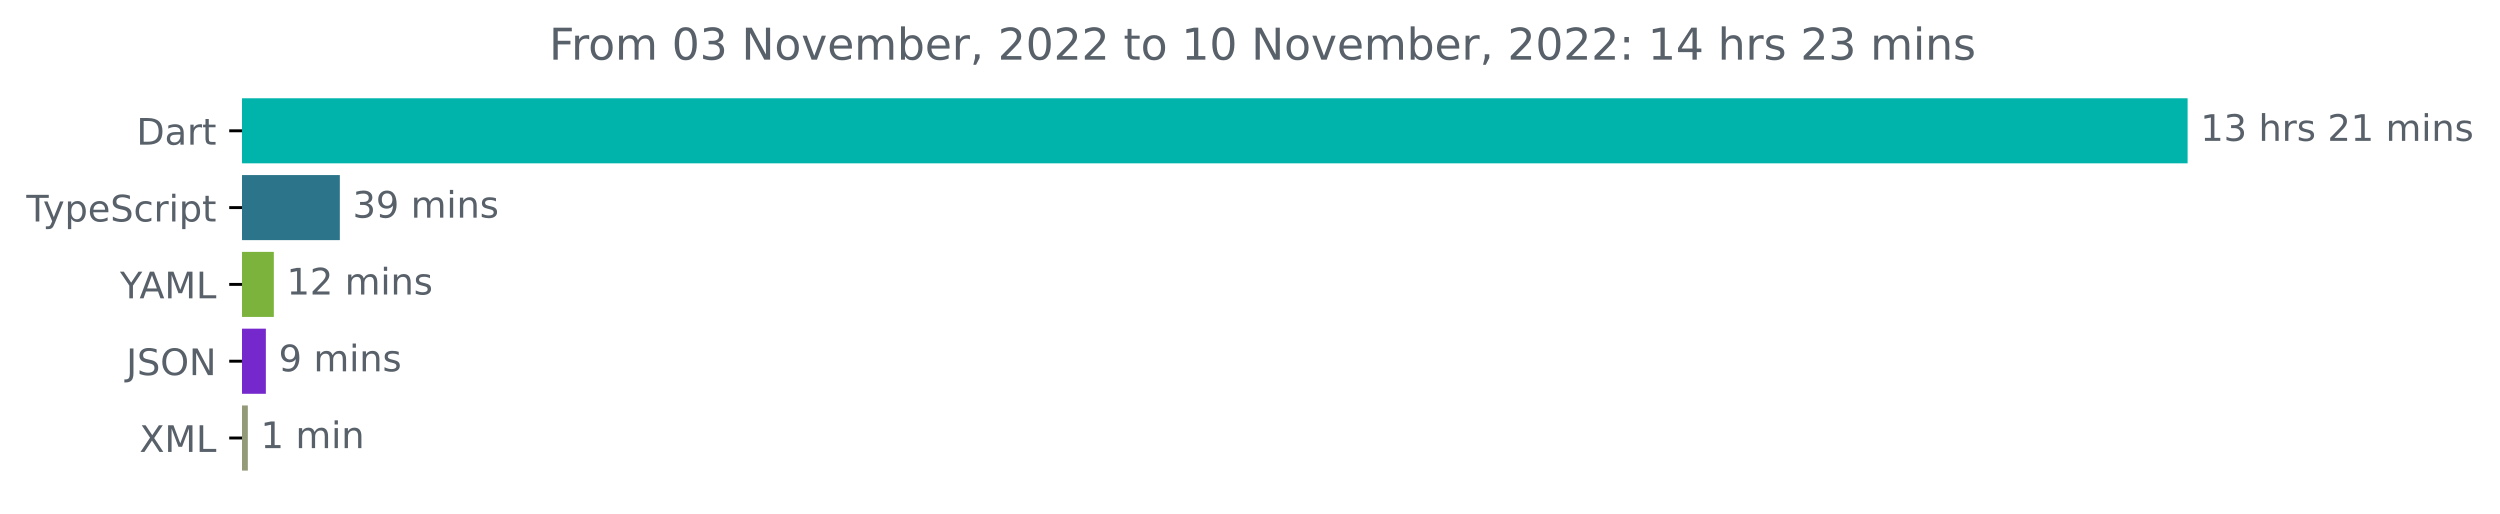
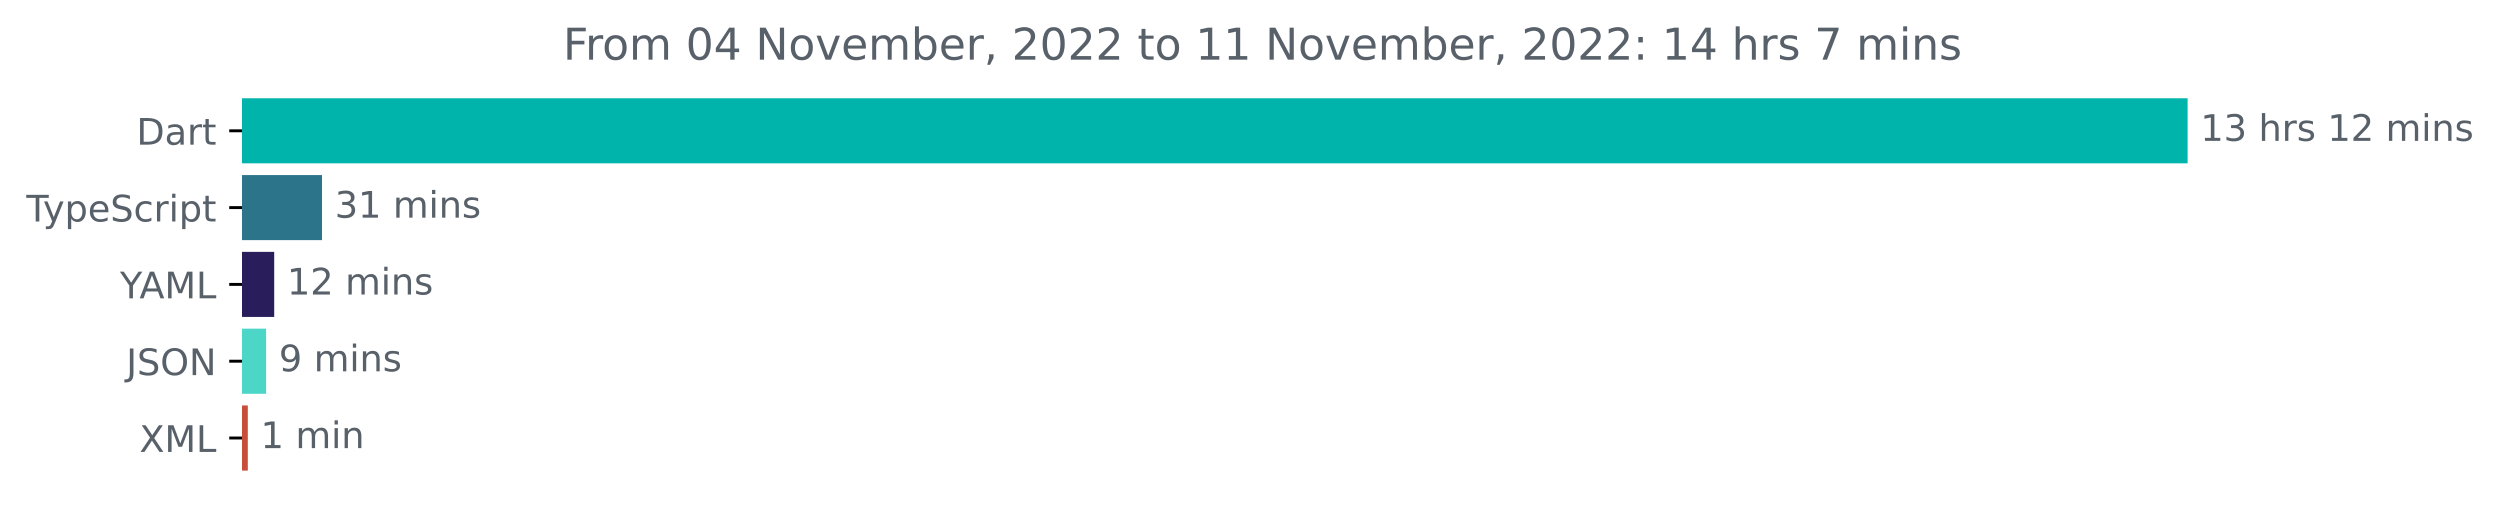
<svg xmlns="http://www.w3.org/2000/svg" xmlns:xlink="http://www.w3.org/1999/xlink" width="683.507pt" height="140.398pt" viewBox="0 0 683.507 140.398" version="1.1">
  <defs>
    <style type="text/css">*{stroke-linejoin: round; stroke-linecap: butt}</style>
  </defs>
  <g id="figure_1">
    <g id="patch_1">
      <path d="M -0 140.398  L 683.507 140.398  L 683.507 0  L -0 0  L -0 140.398  z " style="fill: none" />
    </g>
    <g id="axes_1">
      <g id="patch_2">
-         <path d="M 66.17 27.358  L 597.599 27.358  L 597.599 44.158  L 66.17 44.158  z " clip-path="url(#p8bf701d85d)" style="fill: #00b4ab; stroke: #00b4ab; stroke-linejoin: miter" />
+         <path d="M 66.17 27.358  L 597.599 27.358  L 597.599 44.158  L 66.17 44.158  z " clip-path="url(#p27e4f6a549)" style="fill: #00b4ab; stroke: #00b4ab; stroke-linejoin: miter" />
      </g>
      <g id="patch_3">
-         <path d="M 66.17 48.358  L 92.412 48.358  L 92.412 65.158  L 66.17 65.158  z " clip-path="url(#p8bf701d85d)" style="fill: #2b7489; stroke: #2b7489; stroke-linejoin: miter" />
+         <path d="M 66.17 48.358  L 87.537 48.358  L 87.537 65.158  L 66.17 65.158  z " clip-path="url(#p27e4f6a549)" style="fill: #2b7489; stroke: #2b7489; stroke-linejoin: miter" />
      </g>
      <g id="patch_4">
-         <path d="M 66.17 69.358  L 74.364 69.358  L 74.364 86.158  L 66.17 86.158  z " clip-path="url(#p8bf701d85d)" style="fill: #7bb33d; stroke: #7bb33d; stroke-linejoin: miter" />
+         <path d="M 66.17 69.358  L 74.467 69.358  L 74.467 86.158  L 66.17 86.158  z " clip-path="url(#p27e4f6a549)" style="fill: #2a1d5b; stroke: #2a1d5b; stroke-linejoin: miter" />
      </g>
      <g id="patch_5">
-         <path d="M 66.17 90.358  L 72.186 90.358  L 72.186 107.158  L 66.17 107.158  z " clip-path="url(#p8bf701d85d)" style="fill: #7528cb; stroke: #7528cb; stroke-linejoin: miter" />
+         <path d="M 66.17 90.358  L 72.251 90.358  L 72.251 107.158  L 66.17 107.158  z " clip-path="url(#p27e4f6a549)" style="fill: #4cd6c8; stroke: #4cd6c8; stroke-linejoin: miter" />
      </g>
      <g id="patch_6">
-         <path d="M 66.17 111.358  L 67.259 111.358  L 67.259 128.158  L 66.17 128.158  z " clip-path="url(#p8bf701d85d)" style="fill: #939a78; stroke: #939a78; stroke-linejoin: miter" />
+         <path d="M 66.17 111.358  L 67.25 111.358  L 67.25 128.158  L 66.17 128.158  z " clip-path="url(#p27e4f6a549)" style="fill: #c74e39; stroke: #c74e39; stroke-linejoin: miter" />
      </g>
      <g id="matplotlib.axis_1" />
      <g id="matplotlib.axis_2">
        <g id="ytick_1">
          <g id="line2d_1">
            <defs>
-               <path id="m8d2f7757ce" d="M 0 0  L -3.5 0  " style="stroke: #000000; stroke-width: 0.8" />
+               <path id="mdfe6e7a928" d="M 0 0  L -3.5 0  " style="stroke: #000000; stroke-width: 0.8" />
            </defs>
            <g>
-               <use xlink:href="#m8d2f7757ce" x="66.17" y="35.758" style="stroke: #000000; stroke-width: 0.8" />
+               <use xlink:href="#mdfe6e7a928" x="66.17" y="35.758" style="stroke: #000000; stroke-width: 0.8" />
            </g>
          </g>
          <g id="text_1">
            <g style="fill: #586069" transform="translate(37.31094 39.55734)scale(0.1 -0.1)">
              <defs>
                <path id="DejaVuSans-44" d="M 1259 4147  L 1259 519  L 2022 519  Q 2988 519 3436 956  Q 3884 1394 3884 2338  Q 3884 3275 3436 3711  Q 2988 4147 2022 4147  L 1259 4147  z M 628 4666  L 1925 4666  Q 3281 4666 3915 4102  Q 4550 3538 4550 2338  Q 4550 1131 3912 565  Q 3275 0 1925 0  L 628 0  L 628 4666  z " transform="scale(0.015625)" />
                <path id="DejaVuSans-61" d="M 2194 1759  Q 1497 1759 1228 1600  Q 959 1441 959 1056  Q 959 750 1161 570  Q 1363 391 1709 391  Q 2188 391 2477 730  Q 2766 1069 2766 1631  L 2766 1759  L 2194 1759  z M 3341 1997  L 3341 0  L 2766 0  L 2766 531  Q 2569 213 2275 61  Q 1981 -91 1556 -91  Q 1019 -91 701 211  Q 384 513 384 1019  Q 384 1609 779 1909  Q 1175 2209 1959 2209  L 2766 2209  L 2766 2266  Q 2766 2663 2505 2880  Q 2244 3097 1772 3097  Q 1472 3097 1187 3025  Q 903 2953 641 2809  L 641 3341  Q 956 3463 1253 3523  Q 1550 3584 1831 3584  Q 2591 3584 2966 3190  Q 3341 2797 3341 1997  z " transform="scale(0.015625)" />
                <path id="DejaVuSans-72" d="M 2631 2963  Q 2534 3019 2420 3045  Q 2306 3072 2169 3072  Q 1681 3072 1420 2755  Q 1159 2438 1159 1844  L 1159 0  L 581 0  L 581 3500  L 1159 3500  L 1159 2956  Q 1341 3275 1631 3429  Q 1922 3584 2338 3584  Q 2397 3584 2469 3576  Q 2541 3569 2628 3553  L 2631 2963  z " transform="scale(0.015625)" />
                <path id="DejaVuSans-74" d="M 1172 4494  L 1172 3500  L 2356 3500  L 2356 3053  L 1172 3053  L 1172 1153  Q 1172 725 1289 603  Q 1406 481 1766 481  L 2356 481  L 2356 0  L 1766 0  Q 1100 0 847 248  Q 594 497 594 1153  L 594 3053  L 172 3053  L 172 3500  L 594 3500  L 594 4494  L 1172 4494  z " transform="scale(0.015625)" />
              </defs>
              <use xlink:href="#DejaVuSans-44" />
              <use xlink:href="#DejaVuSans-61" x="77.002" />
              <use xlink:href="#DejaVuSans-72" x="138.281" />
              <use xlink:href="#DejaVuSans-74" x="179.395" />
            </g>
          </g>
        </g>
        <g id="ytick_2">
          <g id="line2d_2">
            <g>
-               <use xlink:href="#m8d2f7757ce" x="66.17" y="56.758" style="stroke: #000000; stroke-width: 0.8" />
+               <use xlink:href="#mdfe6e7a928" x="66.17" y="56.758" style="stroke: #000000; stroke-width: 0.8" />
            </g>
          </g>
          <g id="text_2">
            <g style="fill: #586069" transform="translate(7.2 60.55734)scale(0.1 -0.1)">
              <defs>
                <path id="DejaVuSans-54" d="M -19 4666  L 3928 4666  L 3928 4134  L 2272 4134  L 2272 0  L 1638 0  L 1638 4134  L -19 4134  L -19 4666  z " transform="scale(0.015625)" />
                <path id="DejaVuSans-79" d="M 2059 -325  Q 1816 -950 1584 -1140  Q 1353 -1331 966 -1331  L 506 -1331  L 506 -850  L 844 -850  Q 1081 -850 1212 -737  Q 1344 -625 1503 -206  L 1606 56  L 191 3500  L 800 3500  L 1894 763  L 2988 3500  L 3597 3500  L 2059 -325  z " transform="scale(0.015625)" />
                <path id="DejaVuSans-70" d="M 1159 525  L 1159 -1331  L 581 -1331  L 581 3500  L 1159 3500  L 1159 2969  Q 1341 3281 1617 3432  Q 1894 3584 2278 3584  Q 2916 3584 3314 3078  Q 3713 2572 3713 1747  Q 3713 922 3314 415  Q 2916 -91 2278 -91  Q 1894 -91 1617 61  Q 1341 213 1159 525  z M 3116 1747  Q 3116 2381 2855 2742  Q 2594 3103 2138 3103  Q 1681 3103 1420 2742  Q 1159 2381 1159 1747  Q 1159 1113 1420 752  Q 1681 391 2138 391  Q 2594 391 2855 752  Q 3116 1113 3116 1747  z " transform="scale(0.015625)" />
                <path id="DejaVuSans-65" d="M 3597 1894  L 3597 1613  L 953 1613  Q 991 1019 1311 708  Q 1631 397 2203 397  Q 2534 397 2845 478  Q 3156 559 3463 722  L 3463 178  Q 3153 47 2828 -22  Q 2503 -91 2169 -91  Q 1331 -91 842 396  Q 353 884 353 1716  Q 353 2575 817 3079  Q 1281 3584 2069 3584  Q 2775 3584 3186 3129  Q 3597 2675 3597 1894  z M 3022 2063  Q 3016 2534 2758 2815  Q 2500 3097 2075 3097  Q 1594 3097 1305 2825  Q 1016 2553 972 2059  L 3022 2063  z " transform="scale(0.015625)" />
                <path id="DejaVuSans-53" d="M 3425 4513  L 3425 3897  Q 3066 4069 2747 4153  Q 2428 4238 2131 4238  Q 1616 4238 1336 4038  Q 1056 3838 1056 3469  Q 1056 3159 1242 3001  Q 1428 2844 1947 2747  L 2328 2669  Q 3034 2534 3370 2195  Q 3706 1856 3706 1288  Q 3706 609 3251 259  Q 2797 -91 1919 -91  Q 1588 -91 1214 -16  Q 841 59 441 206  L 441 856  Q 825 641 1194 531  Q 1563 422 1919 422  Q 2459 422 2753 634  Q 3047 847 3047 1241  Q 3047 1584 2836 1778  Q 2625 1972 2144 2069  L 1759 2144  Q 1053 2284 737 2584  Q 422 2884 422 3419  Q 422 4038 858 4394  Q 1294 4750 2059 4750  Q 2388 4750 2728 4690  Q 3069 4631 3425 4513  z " transform="scale(0.015625)" />
                <path id="DejaVuSans-63" d="M 3122 3366  L 3122 2828  Q 2878 2963 2633 3030  Q 2388 3097 2138 3097  Q 1578 3097 1268 2742  Q 959 2388 959 1747  Q 959 1106 1268 751  Q 1578 397 2138 397  Q 2388 397 2633 464  Q 2878 531 3122 666  L 3122 134  Q 2881 22 2623 -34  Q 2366 -91 2075 -91  Q 1284 -91 818 406  Q 353 903 353 1747  Q 353 2603 823 3093  Q 1294 3584 2113 3584  Q 2378 3584 2631 3529  Q 2884 3475 3122 3366  z " transform="scale(0.015625)" />
                <path id="DejaVuSans-69" d="M 603 3500  L 1178 3500  L 1178 0  L 603 0  L 603 3500  z M 603 4863  L 1178 4863  L 1178 4134  L 603 4134  L 603 4863  z " transform="scale(0.015625)" />
              </defs>
              <use xlink:href="#DejaVuSans-54" />
              <use xlink:href="#DejaVuSans-79" x="45.459" />
              <use xlink:href="#DejaVuSans-70" x="104.639" />
              <use xlink:href="#DejaVuSans-65" x="168.115" />
              <use xlink:href="#DejaVuSans-53" x="229.639" />
              <use xlink:href="#DejaVuSans-63" x="293.115" />
              <use xlink:href="#DejaVuSans-72" x="348.096" />
              <use xlink:href="#DejaVuSans-69" x="389.209" />
              <use xlink:href="#DejaVuSans-70" x="416.992" />
              <use xlink:href="#DejaVuSans-74" x="480.469" />
            </g>
          </g>
        </g>
        <g id="ytick_3">
          <g id="line2d_3">
            <g>
-               <use xlink:href="#m8d2f7757ce" x="66.17" y="77.758" style="stroke: #000000; stroke-width: 0.8" />
+               <use xlink:href="#mdfe6e7a928" x="66.17" y="77.758" style="stroke: #000000; stroke-width: 0.8" />
            </g>
          </g>
          <g id="text_3">
            <g style="fill: #586069" transform="translate(32.79688 81.55734)scale(0.1 -0.1)">
              <defs>
                <path id="DejaVuSans-59" d="M -13 4666  L 666 4666  L 1959 2747  L 3244 4666  L 3922 4666  L 2272 2222  L 2272 0  L 1638 0  L 1638 2222  L -13 4666  z " transform="scale(0.015625)" />
                <path id="DejaVuSans-41" d="M 2188 4044  L 1331 1722  L 3047 1722  L 2188 4044  z M 1831 4666  L 2547 4666  L 4325 0  L 3669 0  L 3244 1197  L 1141 1197  L 716 0  L 50 0  L 1831 4666  z " transform="scale(0.015625)" />
                <path id="DejaVuSans-4d" d="M 628 4666  L 1569 4666  L 2759 1491  L 3956 4666  L 4897 4666  L 4897 0  L 4281 0  L 4281 4097  L 3078 897  L 2444 897  L 1241 4097  L 1241 0  L 628 0  L 628 4666  z " transform="scale(0.015625)" />
                <path id="DejaVuSans-4c" d="M 628 4666  L 1259 4666  L 1259 531  L 3531 531  L 3531 0  L 628 0  L 628 4666  z " transform="scale(0.015625)" />
              </defs>
              <use xlink:href="#DejaVuSans-59" />
              <use xlink:href="#DejaVuSans-41" x="53.334" />
              <use xlink:href="#DejaVuSans-4d" x="121.742" />
              <use xlink:href="#DejaVuSans-4c" x="208.021" />
            </g>
          </g>
        </g>
        <g id="ytick_4">
          <g id="line2d_4">
            <g>
-               <use xlink:href="#m8d2f7757ce" x="66.17" y="98.758" style="stroke: #000000; stroke-width: 0.8" />
+               <use xlink:href="#mdfe6e7a928" x="66.17" y="98.758" style="stroke: #000000; stroke-width: 0.8" />
            </g>
          </g>
          <g id="text_4">
            <g style="fill: #586069" transform="translate(34.51875 102.5573)scale(0.1 -0.1)">
              <defs>
                <path id="DejaVuSans-4a" d="M 628 4666  L 1259 4666  L 1259 325  Q 1259 -519 939 -900  Q 619 -1281 -91 -1281  L -331 -1281  L -331 -750  L -134 -750  Q 284 -750 456 -515  Q 628 -281 628 325  L 628 4666  z " transform="scale(0.015625)" />
                <path id="DejaVuSans-4f" d="M 2522 4238  Q 1834 4238 1429 3725  Q 1025 3213 1025 2328  Q 1025 1447 1429 934  Q 1834 422 2522 422  Q 3209 422 3611 934  Q 4013 1447 4013 2328  Q 4013 3213 3611 3725  Q 3209 4238 2522 4238  z M 2522 4750  Q 3503 4750 4090 4092  Q 4678 3434 4678 2328  Q 4678 1225 4090 567  Q 3503 -91 2522 -91  Q 1538 -91 948 565  Q 359 1222 359 2328  Q 359 3434 948 4092  Q 1538 4750 2522 4750  z " transform="scale(0.015625)" />
                <path id="DejaVuSans-4e" d="M 628 4666  L 1478 4666  L 3547 763  L 3547 4666  L 4159 4666  L 4159 0  L 3309 0  L 1241 3903  L 1241 0  L 628 0  L 628 4666  z " transform="scale(0.015625)" />
              </defs>
              <use xlink:href="#DejaVuSans-4a" />
              <use xlink:href="#DejaVuSans-53" x="29.492" />
              <use xlink:href="#DejaVuSans-4f" x="92.969" />
              <use xlink:href="#DejaVuSans-4e" x="171.68" />
            </g>
          </g>
        </g>
        <g id="ytick_5">
          <g id="line2d_5">
            <g>
-               <use xlink:href="#m8d2f7757ce" x="66.17" y="119.758" style="stroke: #000000; stroke-width: 0.8" />
+               <use xlink:href="#mdfe6e7a928" x="66.17" y="119.758" style="stroke: #000000; stroke-width: 0.8" />
            </g>
          </g>
          <g id="text_5">
            <g style="fill: #586069" transform="translate(38.12031 123.5573)scale(0.1 -0.1)">
              <defs>
                <path id="DejaVuSans-58" d="M 403 4666  L 1081 4666  L 2241 2931  L 3406 4666  L 4084 4666  L 2584 2425  L 4184 0  L 3506 0  L 2194 1984  L 872 0  L 191 0  L 1856 2491  L 403 4666  z " transform="scale(0.015625)" />
              </defs>
              <use xlink:href="#DejaVuSans-58" />
              <use xlink:href="#DejaVuSans-4d" x="68.506" />
              <use xlink:href="#DejaVuSans-4c" x="154.785" />
            </g>
          </g>
        </g>
      </g>
      <g id="text_6">
        <g style="fill: #586069" transform="translate(601.5989 38.5175)scale(0.1 -0.1)">
          <defs>
            <path id="DejaVuSans-31" d="M 794 531  L 1825 531  L 1825 4091  L 703 3866  L 703 4441  L 1819 4666  L 2450 4666  L 2450 531  L 3481 531  L 3481 0  L 794 0  L 794 531  z " transform="scale(0.015625)" />
            <path id="DejaVuSans-33" d="M 2597 2516  Q 3050 2419 3304 2112  Q 3559 1806 3559 1356  Q 3559 666 3084 287  Q 2609 -91 1734 -91  Q 1441 -91 1130 -33  Q 819 25 488 141  L 488 750  Q 750 597 1062 519  Q 1375 441 1716 441  Q 2309 441 2620 675  Q 2931 909 2931 1356  Q 2931 1769 2642 2001  Q 2353 2234 1838 2234  L 1294 2234  L 1294 2753  L 1863 2753  Q 2328 2753 2575 2939  Q 2822 3125 2822 3475  Q 2822 3834 2567 4026  Q 2313 4219 1838 4219  Q 1578 4219 1281 4162  Q 984 4106 628 3988  L 628 4550  Q 988 4650 1302 4700  Q 1616 4750 1894 4750  Q 2613 4750 3031 4423  Q 3450 4097 3450 3541  Q 3450 3153 3228 2886  Q 3006 2619 2597 2516  z " transform="scale(0.015625)" />
            <path id="DejaVuSans-20" transform="scale(0.015625)" />
            <path id="DejaVuSans-68" d="M 3513 2113  L 3513 0  L 2938 0  L 2938 2094  Q 2938 2591 2744 2837  Q 2550 3084 2163 3084  Q 1697 3084 1428 2787  Q 1159 2491 1159 1978  L 1159 0  L 581 0  L 581 4863  L 1159 4863  L 1159 2956  Q 1366 3272 1645 3428  Q 1925 3584 2291 3584  Q 2894 3584 3203 3211  Q 3513 2838 3513 2113  z " transform="scale(0.015625)" />
            <path id="DejaVuSans-73" d="M 2834 3397  L 2834 2853  Q 2591 2978 2328 3040  Q 2066 3103 1784 3103  Q 1356 3103 1142 2972  Q 928 2841 928 2578  Q 928 2378 1081 2264  Q 1234 2150 1697 2047  L 1894 2003  Q 2506 1872 2764 1633  Q 3022 1394 3022 966  Q 3022 478 2636 193  Q 2250 -91 1575 -91  Q 1294 -91 989 -36  Q 684 19 347 128  L 347 722  Q 666 556 975 473  Q 1284 391 1588 391  Q 1994 391 2212 530  Q 2431 669 2431 922  Q 2431 1156 2273 1281  Q 2116 1406 1581 1522  L 1381 1569  Q 847 1681 609 1914  Q 372 2147 372 2553  Q 372 3047 722 3315  Q 1072 3584 1716 3584  Q 2034 3584 2315 3537  Q 2597 3491 2834 3397  z " transform="scale(0.015625)" />
            <path id="DejaVuSans-32" d="M 1228 531  L 3431 531  L 3431 0  L 469 0  L 469 531  Q 828 903 1448 1529  Q 2069 2156 2228 2338  Q 2531 2678 2651 2914  Q 2772 3150 2772 3378  Q 2772 3750 2511 3984  Q 2250 4219 1831 4219  Q 1534 4219 1204 4116  Q 875 4013 500 3803  L 500 4441  Q 881 4594 1212 4672  Q 1544 4750 1819 4750  Q 2544 4750 2975 4387  Q 3406 4025 3406 3419  Q 3406 3131 3298 2873  Q 3191 2616 2906 2266  Q 2828 2175 2409 1742  Q 1991 1309 1228 531  z " transform="scale(0.015625)" />
            <path id="DejaVuSans-6d" d="M 3328 2828  Q 3544 3216 3844 3400  Q 4144 3584 4550 3584  Q 5097 3584 5394 3201  Q 5691 2819 5691 2113  L 5691 0  L 5113 0  L 5113 2094  Q 5113 2597 4934 2840  Q 4756 3084 4391 3084  Q 3944 3084 3684 2787  Q 3425 2491 3425 1978  L 3425 0  L 2847 0  L 2847 2094  Q 2847 2600 2669 2842  Q 2491 3084 2119 3084  Q 1678 3084 1418 2786  Q 1159 2488 1159 1978  L 1159 0  L 581 0  L 581 3500  L 1159 3500  L 1159 2956  Q 1356 3278 1631 3431  Q 1906 3584 2284 3584  Q 2666 3584 2933 3390  Q 3200 3197 3328 2828  z " transform="scale(0.015625)" />
            <path id="DejaVuSans-6e" d="M 3513 2113  L 3513 0  L 2938 0  L 2938 2094  Q 2938 2591 2744 2837  Q 2550 3084 2163 3084  Q 1697 3084 1428 2787  Q 1159 2491 1159 1978  L 1159 0  L 581 0  L 581 3500  L 1159 3500  L 1159 2956  Q 1366 3272 1645 3428  Q 1925 3584 2291 3584  Q 2894 3584 3203 3211  Q 3513 2838 3513 2113  z " transform="scale(0.015625)" />
          </defs>
          <use xlink:href="#DejaVuSans-31" />
          <use xlink:href="#DejaVuSans-33" x="63.623" />
          <use xlink:href="#DejaVuSans-20" x="127.246" />
          <use xlink:href="#DejaVuSans-68" x="159.033" />
          <use xlink:href="#DejaVuSans-72" x="222.412" />
          <use xlink:href="#DejaVuSans-73" x="263.525" />
          <use xlink:href="#DejaVuSans-20" x="315.625" />
-           <use xlink:href="#DejaVuSans-32" x="347.412" />
-           <use xlink:href="#DejaVuSans-31" x="411.035" />
+           <use xlink:href="#DejaVuSans-31" x="347.412" />
+           <use xlink:href="#DejaVuSans-32" x="411.035" />
          <use xlink:href="#DejaVuSans-20" x="474.658" />
          <use xlink:href="#DejaVuSans-6d" x="506.445" />
          <use xlink:href="#DejaVuSans-69" x="603.857" />
          <use xlink:href="#DejaVuSans-6e" x="631.641" />
          <use xlink:href="#DejaVuSans-73" x="695.02" />
        </g>
      </g>
      <g id="text_7">
-         <g style="fill: #586069" transform="translate(96.41228 59.5175)scale(0.1 -0.1)">
-           <defs>
-             <path id="DejaVuSans-39" d="M 703 97  L 703 672  Q 941 559 1184 500  Q 1428 441 1663 441  Q 2288 441 2617 861  Q 2947 1281 2994 2138  Q 2813 1869 2534 1725  Q 2256 1581 1919 1581  Q 1219 1581 811 2004  Q 403 2428 403 3163  Q 403 3881 828 4315  Q 1253 4750 1959 4750  Q 2769 4750 3195 4129  Q 3622 3509 3622 2328  Q 3622 1225 3098 567  Q 2575 -91 1691 -91  Q 1453 -91 1209 -44  Q 966 3 703 97  z M 1959 2075  Q 2384 2075 2632 2365  Q 2881 2656 2881 3163  Q 2881 3666 2632 3958  Q 2384 4250 1959 4250  Q 1534 4250 1286 3958  Q 1038 3666 1038 3163  Q 1038 2656 1286 2365  Q 1534 2075 1959 2075  z " transform="scale(0.015625)" />
-           </defs>
+         <g style="fill: #586069" transform="translate(91.53656 59.5175)scale(0.1 -0.1)">
          <use xlink:href="#DejaVuSans-33" />
-           <use xlink:href="#DejaVuSans-39" x="63.623" />
+           <use xlink:href="#DejaVuSans-31" x="63.623" />
          <use xlink:href="#DejaVuSans-20" x="127.246" />
          <use xlink:href="#DejaVuSans-6d" x="159.033" />
          <use xlink:href="#DejaVuSans-69" x="256.445" />
          <use xlink:href="#DejaVuSans-6e" x="284.229" />
          <use xlink:href="#DejaVuSans-73" x="347.607" />
        </g>
      </g>
      <g id="text_8">
-         <g style="fill: #586069" transform="translate(78.36377 80.5175)scale(0.1 -0.1)">
+         <g style="fill: #586069" transform="translate(78.46678 80.5175)scale(0.1 -0.1)">
          <use xlink:href="#DejaVuSans-31" />
          <use xlink:href="#DejaVuSans-32" x="63.623" />
          <use xlink:href="#DejaVuSans-20" x="127.246" />
          <use xlink:href="#DejaVuSans-6d" x="159.033" />
          <use xlink:href="#DejaVuSans-69" x="256.445" />
          <use xlink:href="#DejaVuSans-6e" x="284.229" />
          <use xlink:href="#DejaVuSans-73" x="347.607" />
        </g>
      </g>
      <g id="text_9">
-         <g style="fill: #586069" transform="translate(76.18649 101.5175)scale(0.1 -0.1)">
+         <g style="fill: #586069" transform="translate(76.2506 101.5175)scale(0.1 -0.1)">
+           <defs>
+             <path id="DejaVuSans-39" d="M 703 97  L 703 672  Q 941 559 1184 500  Q 1428 441 1663 441  Q 2288 441 2617 861  Q 2947 1281 2994 2138  Q 2813 1869 2534 1725  Q 2256 1581 1919 1581  Q 1219 1581 811 2004  Q 403 2428 403 3163  Q 403 3881 828 4315  Q 1253 4750 1959 4750  Q 2769 4750 3195 4129  Q 3622 3509 3622 2328  Q 3622 1225 3098 567  Q 2575 -91 1691 -91  Q 1453 -91 1209 -44  Q 966 3 703 97  z M 1959 2075  Q 2384 2075 2632 2365  Q 2881 2656 2881 3163  Q 2881 3666 2632 3958  Q 2384 4250 1959 4250  Q 1534 4250 1286 3958  Q 1038 3666 1038 3163  Q 1038 2656 1286 2365  Q 1534 2075 1959 2075  z " transform="scale(0.015625)" />
+           </defs>
          <use xlink:href="#DejaVuSans-39" />
          <use xlink:href="#DejaVuSans-20" x="63.623" />
          <use xlink:href="#DejaVuSans-6d" x="95.41" />
          <use xlink:href="#DejaVuSans-69" x="192.822" />
          <use xlink:href="#DejaVuSans-6e" x="220.605" />
          <use xlink:href="#DejaVuSans-73" x="283.984" />
        </g>
      </g>
      <g id="text_10">
-         <g style="fill: #586069" transform="translate(71.25895 122.5175)scale(0.1 -0.1)">
+         <g style="fill: #586069" transform="translate(71.24999 122.5175)scale(0.1 -0.1)">
          <use xlink:href="#DejaVuSans-31" />
          <use xlink:href="#DejaVuSans-20" x="63.623" />
          <use xlink:href="#DejaVuSans-6d" x="95.41" />
          <use xlink:href="#DejaVuSans-69" x="192.822" />
          <use xlink:href="#DejaVuSans-6e" x="220.605" />
        </g>
      </g>
      <g id="text_11">
-         <g style="fill: #586069" transform="translate(150.1291 16.31812)scale(0.12 -0.12)">
+         <g style="fill: #586069" transform="translate(153.9466 16.31812)scale(0.12 -0.12)">
          <defs>
            <path id="DejaVuSans-46" d="M 628 4666  L 3309 4666  L 3309 4134  L 1259 4134  L 1259 2759  L 3109 2759  L 3109 2228  L 1259 2228  L 1259 0  L 628 0  L 628 4666  z " transform="scale(0.015625)" />
            <path id="DejaVuSans-6f" d="M 1959 3097  Q 1497 3097 1228 2736  Q 959 2375 959 1747  Q 959 1119 1226 758  Q 1494 397 1959 397  Q 2419 397 2687 759  Q 2956 1122 2956 1747  Q 2956 2369 2687 2733  Q 2419 3097 1959 3097  z M 1959 3584  Q 2709 3584 3137 3096  Q 3566 2609 3566 1747  Q 3566 888 3137 398  Q 2709 -91 1959 -91  Q 1206 -91 779 398  Q 353 888 353 1747  Q 353 2609 779 3096  Q 1206 3584 1959 3584  z " transform="scale(0.015625)" />
            <path id="DejaVuSans-30" d="M 2034 4250  Q 1547 4250 1301 3770  Q 1056 3291 1056 2328  Q 1056 1369 1301 889  Q 1547 409 2034 409  Q 2525 409 2770 889  Q 3016 1369 3016 2328  Q 3016 3291 2770 3770  Q 2525 4250 2034 4250  z M 2034 4750  Q 2819 4750 3233 4129  Q 3647 3509 3647 2328  Q 3647 1150 3233 529  Q 2819 -91 2034 -91  Q 1250 -91 836 529  Q 422 1150 422 2328  Q 422 3509 836 4129  Q 1250 4750 2034 4750  z " transform="scale(0.015625)" />
+             <path id="DejaVuSans-34" d="M 2419 4116  L 825 1625  L 2419 1625  L 2419 4116  z M 2253 4666  L 3047 4666  L 3047 1625  L 3713 1625  L 3713 1100  L 3047 1100  L 3047 0  L 2419 0  L 2419 1100  L 313 1100  L 313 1709  L 2253 4666  z " transform="scale(0.015625)" />
            <path id="DejaVuSans-76" d="M 191 3500  L 800 3500  L 1894 563  L 2988 3500  L 3597 3500  L 2284 0  L 1503 0  L 191 3500  z " transform="scale(0.015625)" />
            <path id="DejaVuSans-62" d="M 3116 1747  Q 3116 2381 2855 2742  Q 2594 3103 2138 3103  Q 1681 3103 1420 2742  Q 1159 2381 1159 1747  Q 1159 1113 1420 752  Q 1681 391 2138 391  Q 2594 391 2855 752  Q 3116 1113 3116 1747  z M 1159 2969  Q 1341 3281 1617 3432  Q 1894 3584 2278 3584  Q 2916 3584 3314 3078  Q 3713 2572 3713 1747  Q 3713 922 3314 415  Q 2916 -91 2278 -91  Q 1894 -91 1617 61  Q 1341 213 1159 525  L 1159 0  L 581 0  L 581 4863  L 1159 4863  L 1159 2969  z " transform="scale(0.015625)" />
            <path id="DejaVuSans-2c" d="M 750 794  L 1409 794  L 1409 256  L 897 -744  L 494 -744  L 750 256  L 750 794  z " transform="scale(0.015625)" />
            <path id="DejaVuSans-3a" d="M 750 794  L 1409 794  L 1409 0  L 750 0  L 750 794  z M 750 3309  L 1409 3309  L 1409 2516  L 750 2516  L 750 3309  z " transform="scale(0.015625)" />
-             <path id="DejaVuSans-34" d="M 2419 4116  L 825 1625  L 2419 1625  L 2419 4116  z M 2253 4666  L 3047 4666  L 3047 1625  L 3713 1625  L 3713 1100  L 3047 1100  L 3047 0  L 2419 0  L 2419 1100  L 313 1100  L 313 1709  L 2253 4666  z " transform="scale(0.015625)" />
+             <path id="DejaVuSans-37" d="M 525 4666  L 3525 4666  L 3525 4397  L 1831 0  L 1172 0  L 2766 4134  L 525 4134  L 525 4666  z " transform="scale(0.015625)" />
          </defs>
          <use xlink:href="#DejaVuSans-46" />
          <use xlink:href="#DejaVuSans-72" x="50.27" />
          <use xlink:href="#DejaVuSans-6f" x="89.133" />
          <use xlink:href="#DejaVuSans-6d" x="150.314" />
          <use xlink:href="#DejaVuSans-20" x="247.727" />
          <use xlink:href="#DejaVuSans-30" x="279.514" />
-           <use xlink:href="#DejaVuSans-33" x="343.137" />
+           <use xlink:href="#DejaVuSans-34" x="343.137" />
          <use xlink:href="#DejaVuSans-20" x="406.76" />
          <use xlink:href="#DejaVuSans-4e" x="438.547" />
          <use xlink:href="#DejaVuSans-6f" x="513.352" />
          <use xlink:href="#DejaVuSans-76" x="574.533" />
          <use xlink:href="#DejaVuSans-65" x="633.713" />
          <use xlink:href="#DejaVuSans-6d" x="695.236" />
          <use xlink:href="#DejaVuSans-62" x="792.648" />
          <use xlink:href="#DejaVuSans-65" x="856.125" />
          <use xlink:href="#DejaVuSans-72" x="917.648" />
          <use xlink:href="#DejaVuSans-2c" x="958.762" />
          <use xlink:href="#DejaVuSans-20" x="990.549" />
          <use xlink:href="#DejaVuSans-32" x="1022.336" />
          <use xlink:href="#DejaVuSans-30" x="1085.959" />
          <use xlink:href="#DejaVuSans-32" x="1149.582" />
          <use xlink:href="#DejaVuSans-32" x="1213.205" />
          <use xlink:href="#DejaVuSans-20" x="1276.828" />
          <use xlink:href="#DejaVuSans-74" x="1308.615" />
          <use xlink:href="#DejaVuSans-6f" x="1347.824" />
          <use xlink:href="#DejaVuSans-20" x="1409.006" />
          <use xlink:href="#DejaVuSans-31" x="1440.793" />
-           <use xlink:href="#DejaVuSans-30" x="1504.416" />
+           <use xlink:href="#DejaVuSans-31" x="1504.416" />
          <use xlink:href="#DejaVuSans-20" x="1568.039" />
          <use xlink:href="#DejaVuSans-4e" x="1599.826" />
          <use xlink:href="#DejaVuSans-6f" x="1674.631" />
          <use xlink:href="#DejaVuSans-76" x="1735.812" />
          <use xlink:href="#DejaVuSans-65" x="1794.992" />
          <use xlink:href="#DejaVuSans-6d" x="1856.516" />
          <use xlink:href="#DejaVuSans-62" x="1953.928" />
          <use xlink:href="#DejaVuSans-65" x="2017.404" />
          <use xlink:href="#DejaVuSans-72" x="2078.928" />
          <use xlink:href="#DejaVuSans-2c" x="2120.041" />
          <use xlink:href="#DejaVuSans-20" x="2151.828" />
          <use xlink:href="#DejaVuSans-32" x="2183.615" />
          <use xlink:href="#DejaVuSans-30" x="2247.238" />
          <use xlink:href="#DejaVuSans-32" x="2310.861" />
          <use xlink:href="#DejaVuSans-32" x="2374.484" />
          <use xlink:href="#DejaVuSans-3a" x="2438.107" />
          <use xlink:href="#DejaVuSans-20" x="2471.799" />
          <use xlink:href="#DejaVuSans-31" x="2503.586" />
          <use xlink:href="#DejaVuSans-34" x="2567.209" />
          <use xlink:href="#DejaVuSans-20" x="2630.832" />
          <use xlink:href="#DejaVuSans-68" x="2662.619" />
          <use xlink:href="#DejaVuSans-72" x="2725.998" />
          <use xlink:href="#DejaVuSans-73" x="2767.111" />
          <use xlink:href="#DejaVuSans-20" x="2819.211" />
-           <use xlink:href="#DejaVuSans-32" x="2850.998" />
-           <use xlink:href="#DejaVuSans-33" x="2914.621" />
-           <use xlink:href="#DejaVuSans-20" x="2978.244" />
-           <use xlink:href="#DejaVuSans-6d" x="3010.031" />
-           <use xlink:href="#DejaVuSans-69" x="3107.443" />
-           <use xlink:href="#DejaVuSans-6e" x="3135.227" />
-           <use xlink:href="#DejaVuSans-73" x="3198.605" />
+           <use xlink:href="#DejaVuSans-37" x="2850.998" />
+           <use xlink:href="#DejaVuSans-20" x="2914.621" />
+           <use xlink:href="#DejaVuSans-6d" x="2946.408" />
+           <use xlink:href="#DejaVuSans-69" x="3043.82" />
+           <use xlink:href="#DejaVuSans-6e" x="3071.604" />
+           <use xlink:href="#DejaVuSans-73" x="3134.982" />
        </g>
      </g>
    </g>
  </g>
  <defs>
-     <clipPath id="p8bf701d85d">
+     <clipPath id="p27e4f6a549">
      <rect x="66.17" y="22.318" width="558" height="110.88" />
    </clipPath>
  </defs>
</svg>
